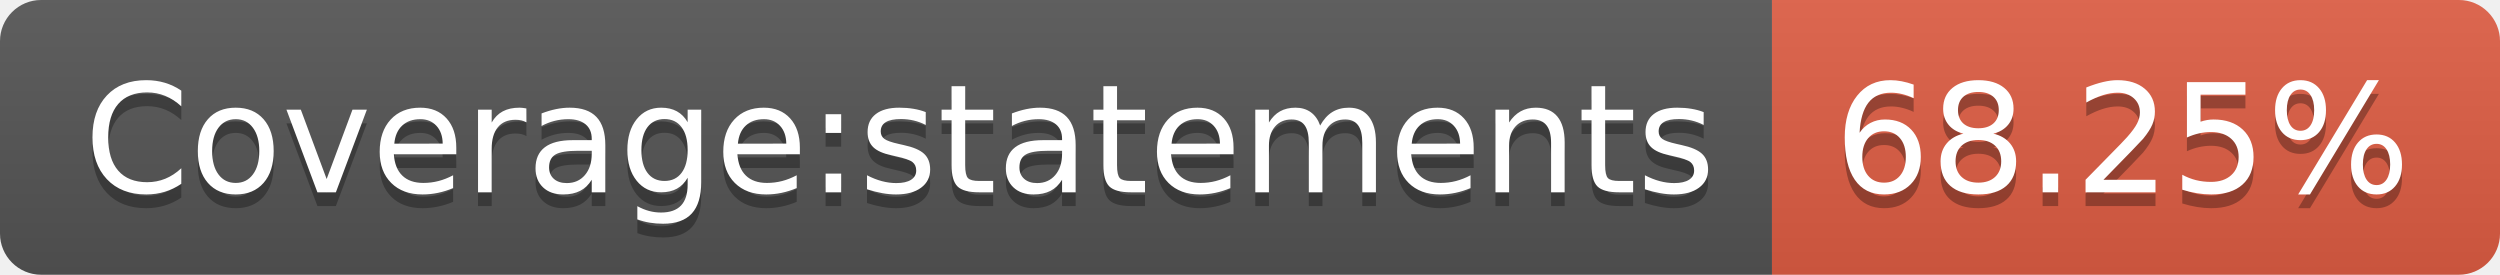
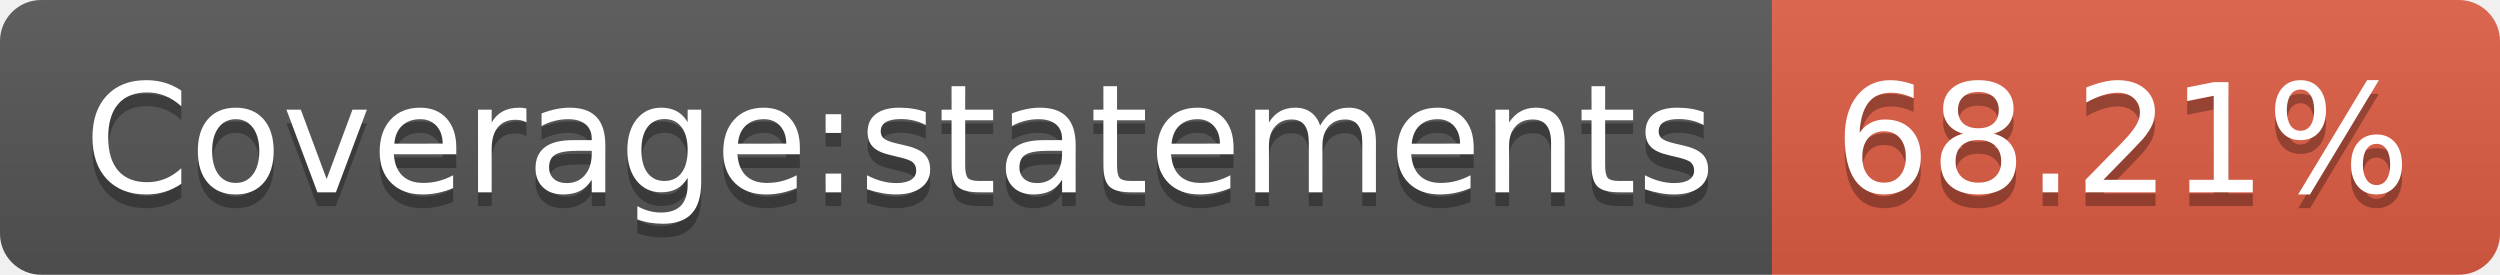
- <svg xmlns="http://www.w3.org/2000/svg" width="182" height="20" role="img" aria-label="Coverage:statements: 68.25%">
+ <svg xmlns="http://www.w3.org/2000/svg" width="182" height="20" role="img" aria-label="Coverage:statements: 68.21%">
  <linearGradient id="s" x2="0" y2="100%">
    <stop offset="0" stop-color="#bbb" stop-opacity=".1" />
    <stop offset="1" stop-opacity=".1" />
  </linearGradient>
  <clipPath id="r">
    <rect width="182" height="20" rx="3" fill="#fff" />
  </clipPath>
  <g clip-path="url(#r)">
    <rect width="129" height="20" fill="#555" />
    <rect x="129" width="53" height="20" fill="#e05d44" />
    <rect width="182" height="20" fill="url(#s)" />
  </g>
  <g fill="#fff" text-anchor="middle" font-family="Verdana,Geneva,DejaVu Sans,sans-serif" text-rendering="geometricPrecision" font-size="110">
    <text aria-hidden="true" x="655" y="150" fill="#010101" fill-opacity=".3" transform="scale(.1)" textLength="1190">Coverage:statements</text>
    <text x="655" y="140" transform="scale(.1)" fill="#fff" textLength="1190">Coverage:statements</text>
-     <text aria-hidden="true" x="1545" y="150" fill="#010101" fill-opacity=".3" transform="scale(.1)" textLength="430">68.25%</text>
-     <text x="1545" y="140" transform="scale(.1)" fill="#fff" textLength="430">68.25%</text>
+     <text aria-hidden="true" x="1545" y="150" fill="#010101" fill-opacity=".3" transform="scale(.1)" textLength="430">68.21%</text>
+     <text x="1545" y="140" transform="scale(.1)" fill="#fff" textLength="430">68.21%</text>
  </g>
</svg>
